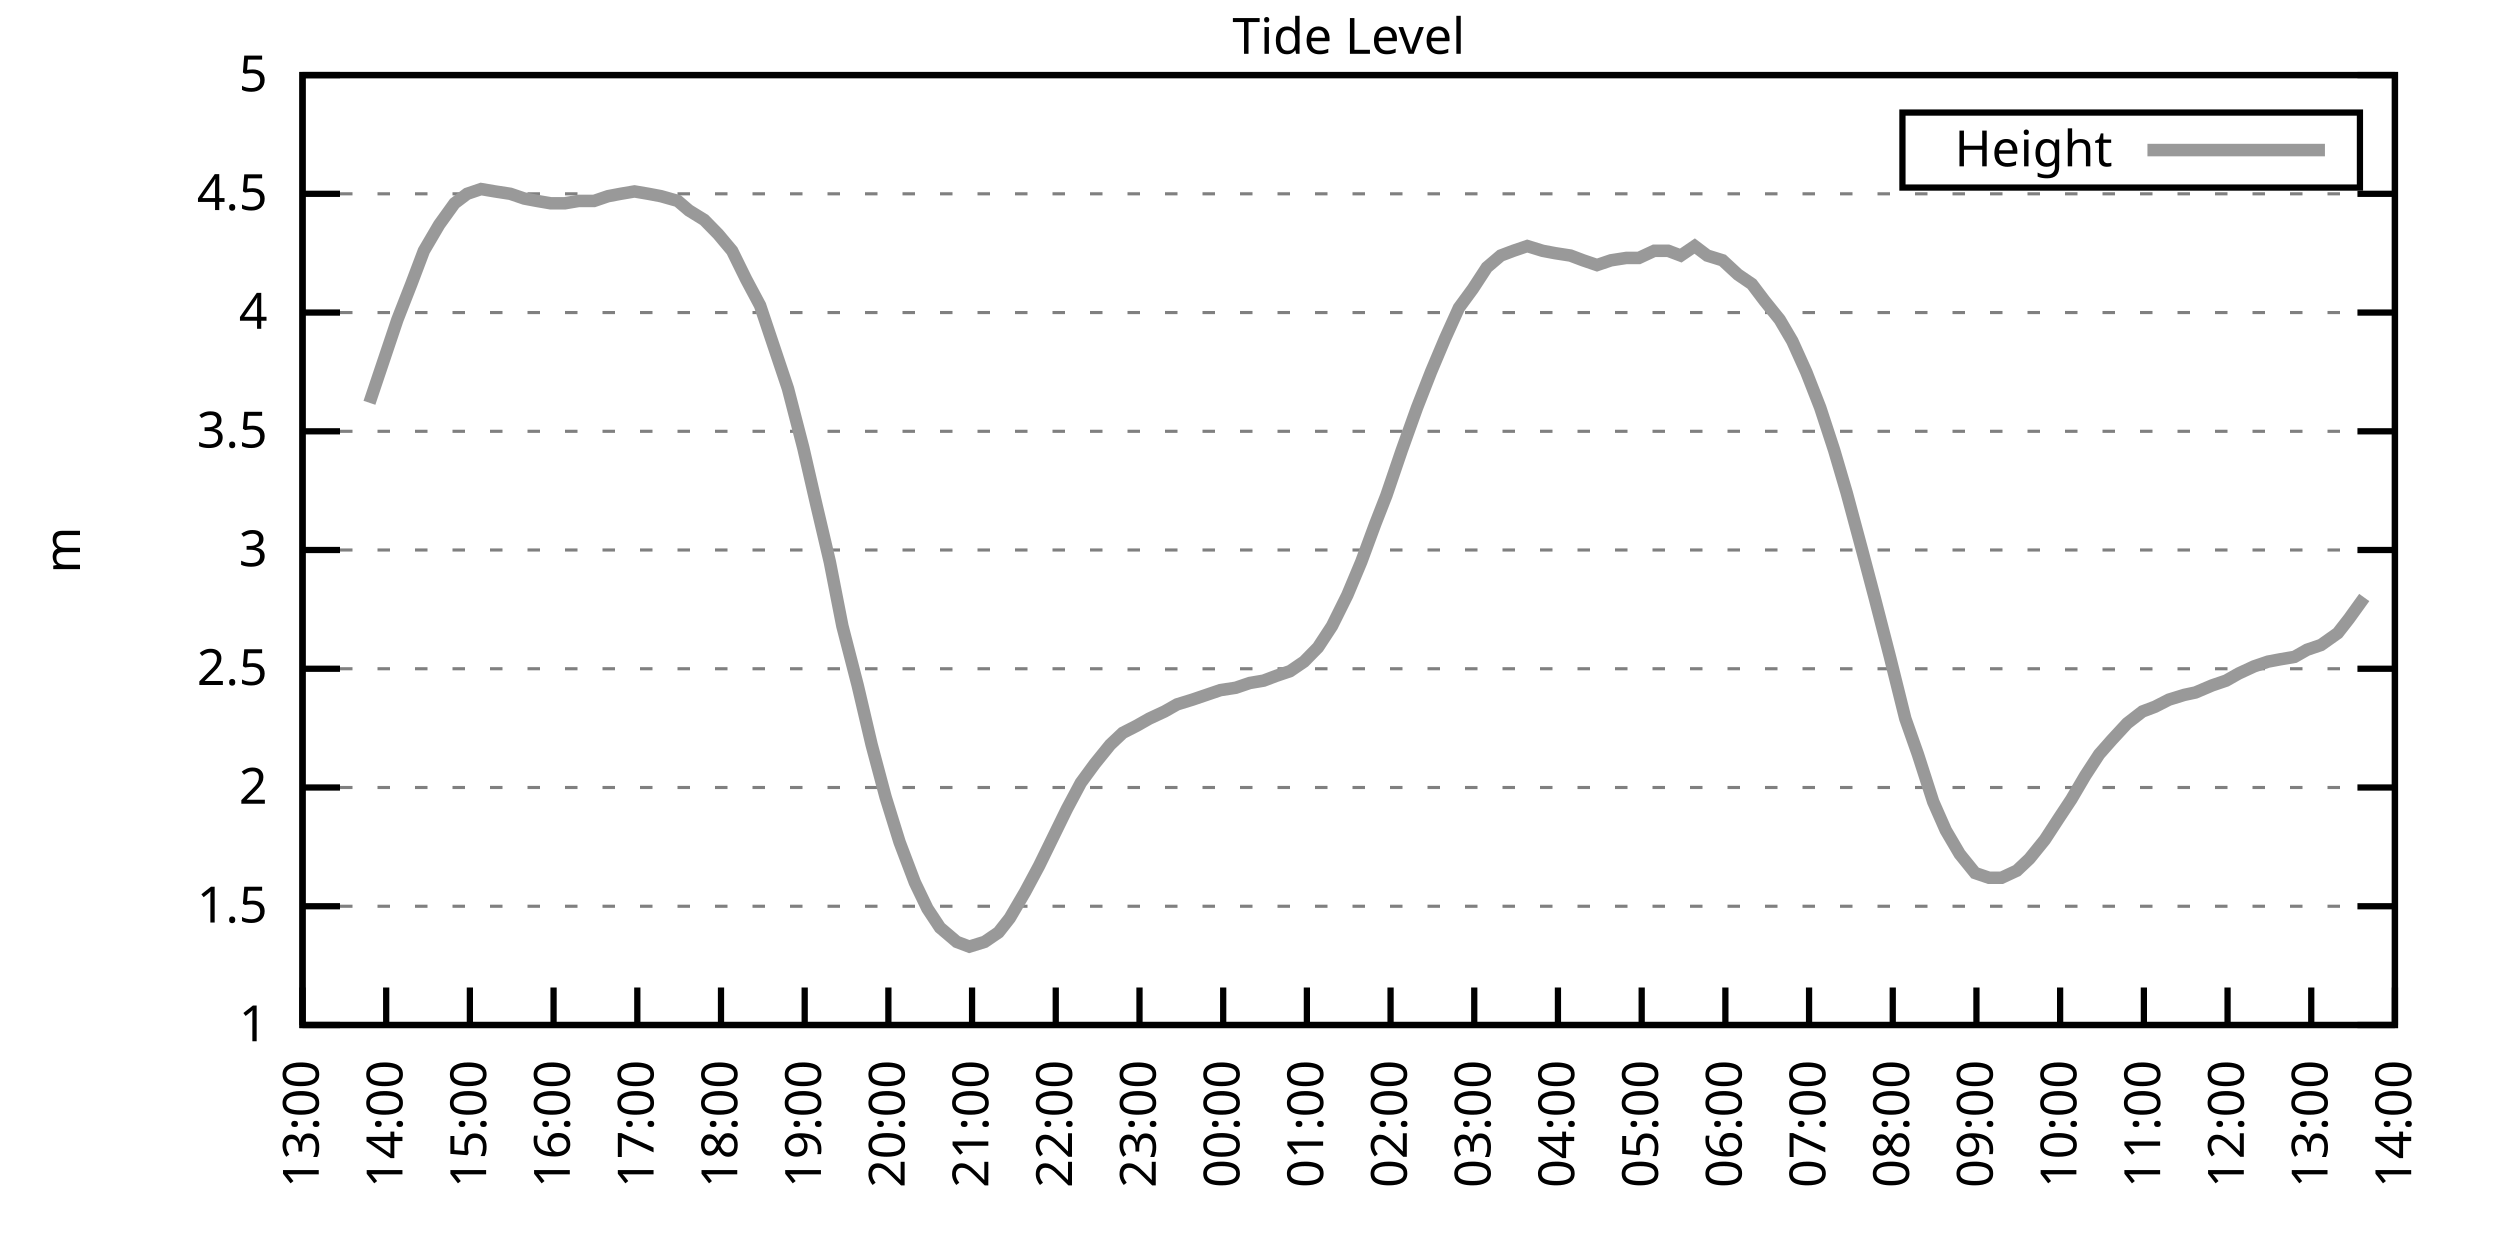
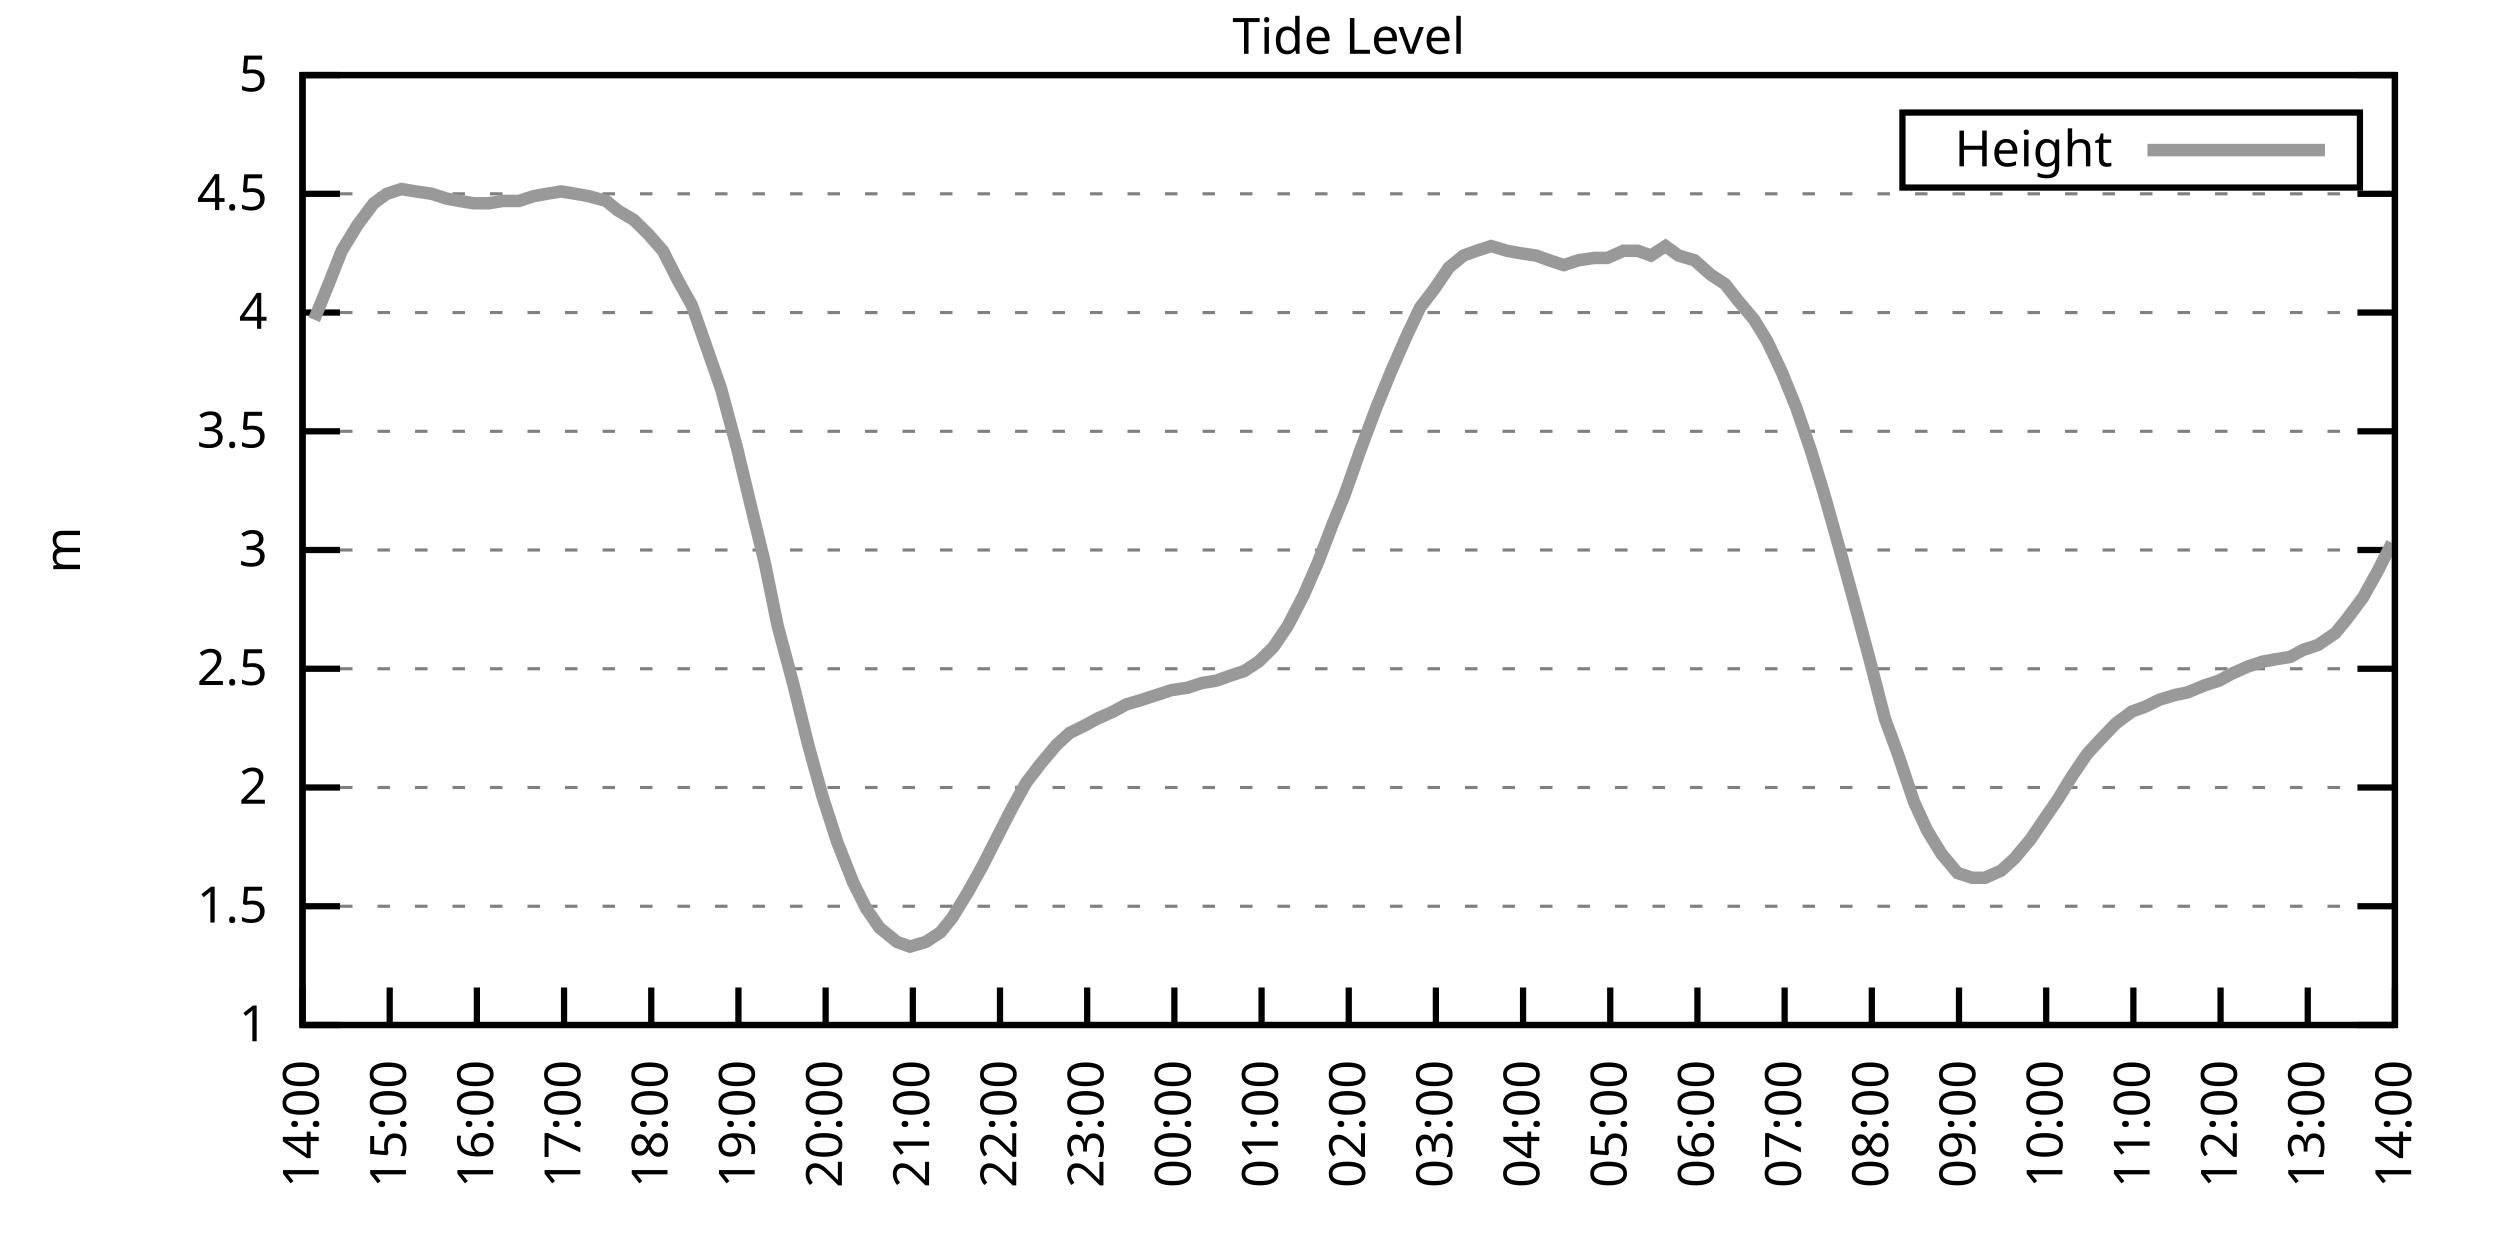
<svg xmlns="http://www.w3.org/2000/svg" xmlns:xlink="http://www.w3.org/1999/xlink" width="400" height="200" viewBox="0 0 400 200">
  <g id="gnuplot_canvas">
    <rect x="0" y="0" width="400" height="200" fill="none" />
    <defs>
      <circle id="gpDot" r="0.5" stroke-width="0.5" stroke="currentColor" />
      <path id="gpPt0" stroke-width="0.333" stroke="currentColor" d="M-1,0 h2 M0,-1 v2" />
      <path id="gpPt1" stroke-width="0.333" stroke="currentColor" d="M-1,-1 L1,1 M1,-1 L-1,1" />
      <path id="gpPt2" stroke-width="0.333" stroke="currentColor" d="M-1,0 L1,0 M0,-1 L0,1 M-1,-1 L1,1 M-1,1 L1,-1" />
      <rect id="gpPt3" stroke-width="0.333" stroke="currentColor" x="-1" y="-1" width="2" height="2" />
      <rect id="gpPt4" stroke-width="0.333" stroke="currentColor" fill="currentColor" x="-1" y="-1" width="2" height="2" />
      <circle id="gpPt5" stroke-width="0.333" stroke="currentColor" cx="0" cy="0" r="1" />
      <use xlink:href="#gpPt5" id="gpPt6" fill="currentColor" stroke="none" />
      <path id="gpPt7" stroke-width="0.333" stroke="currentColor" d="M0,-1.33 L-1.33,0.67 L1.33,0.67 z" />
      <use xlink:href="#gpPt7" id="gpPt8" fill="currentColor" stroke="none" />
      <use xlink:href="#gpPt7" id="gpPt9" stroke="currentColor" transform="rotate(180)" />
      <use xlink:href="#gpPt9" id="gpPt10" fill="currentColor" stroke="none" />
      <use xlink:href="#gpPt3" id="gpPt11" stroke="currentColor" transform="rotate(45)" />
      <use xlink:href="#gpPt11" id="gpPt12" fill="currentColor" stroke="none" />
      <path id="gpPt13" stroke-width="0.333" stroke="currentColor" d="M0,1.330 L1.265,0.411 L0.782,-1.067 L-0.782,-1.076 L-1.265,0.411 z" />
      <use xlink:href="#gpPt13" id="gpPt14" fill="currentColor" stroke="none" />
      <filter id="textbox" filterUnits="objectBoundingBox" x="0" y="0" height="1" width="1">
        <feFlood flood-color="white" flood-opacity="1" result="bgnd" />
        <feComposite in="SourceGraphic" in2="bgnd" operator="atop" />
      </filter>
      <filter id="greybox" filterUnits="objectBoundingBox" x="0" y="0" height="1" width="1">
        <feFlood flood-color="lightgrey" flood-opacity="1" result="grey" />
        <feComposite in="SourceGraphic" in2="grey" operator="atop" />
      </filter>
    </defs>
    <g fill="none" color="white" stroke="currentColor" stroke-width="1.00" stroke-linecap="butt" stroke-linejoin="miter">
</g>
    <g fill="none" color="black" stroke="currentColor" stroke-width="1.00" stroke-linecap="butt" stroke-linejoin="miter">
      <g stroke="none" shape-rendering="crispEdges">
        <polygon fill="rgb(255, 255, 255)" points="48.40,164.00 383.18,164.00 383.18,12.02 48.40,12.02 " />
      </g>
    </g>
    <g fill="none" color="black" stroke="currentColor" stroke-width="1.00" stroke-linecap="butt" stroke-linejoin="miter">
</g>
    <g fill="none" color="black" stroke="black" stroke-width="0.50" stroke-linecap="butt" stroke-linejoin="miter">
</g>
    <g fill="none" color="gray" stroke="currentColor" stroke-width="0.50" stroke-linecap="butt" stroke-linejoin="miter">
      <path stroke="gray" stroke-dasharray="2,4" class="gridline" d="M48.40,164.00 L383.19,164.00  " />
    </g>
    <g fill="none" color="gray" stroke="gray" stroke-width="1.00" stroke-linecap="butt" stroke-linejoin="miter">
</g>
    <g fill="none" color="black" stroke="currentColor" stroke-width="1.00" stroke-linecap="butt" stroke-linejoin="miter">
      <path stroke="black" d="M48.40,164.00 L54.40,164.00 M383.19,164.00 L377.19,164.00  " />
      <g transform="translate(42.80,166.60)" stroke="none" fill="black" font-family="Sans" font-size="8.00" text-anchor="end">
        <text>
          <tspan font-family="Sans"> 1</tspan>
        </text>
      </g>
    </g>
    <g fill="none" color="black" stroke="currentColor" stroke-width="1.00" stroke-linecap="butt" stroke-linejoin="miter">
</g>
    <g fill="none" color="black" stroke="black" stroke-width="0.50" stroke-linecap="butt" stroke-linejoin="miter">
</g>
    <g fill="none" color="gray" stroke="currentColor" stroke-width="0.50" stroke-linecap="butt" stroke-linejoin="miter">
      <path stroke="gray" stroke-dasharray="2,4" class="gridline" d="M48.40,145.00 L383.19,145.00  " />
    </g>
    <g fill="none" color="gray" stroke="gray" stroke-width="1.00" stroke-linecap="butt" stroke-linejoin="miter">
</g>
    <g fill="none" color="black" stroke="currentColor" stroke-width="1.00" stroke-linecap="butt" stroke-linejoin="miter">
      <path stroke="black" d="M48.40,145.00 L54.40,145.00 M383.19,145.00 L377.19,145.00  " />
      <g transform="translate(42.80,147.60)" stroke="none" fill="black" font-family="Sans" font-size="8.00" text-anchor="end">
        <text>
          <tspan font-family="Sans"> 1.5</tspan>
        </text>
      </g>
    </g>
    <g fill="none" color="black" stroke="currentColor" stroke-width="1.00" stroke-linecap="butt" stroke-linejoin="miter">
</g>
    <g fill="none" color="black" stroke="black" stroke-width="0.50" stroke-linecap="butt" stroke-linejoin="miter">
</g>
    <g fill="none" color="gray" stroke="currentColor" stroke-width="0.50" stroke-linecap="butt" stroke-linejoin="miter">
      <path stroke="gray" stroke-dasharray="2,4" class="gridline" d="M48.40,126.00 L383.19,126.00  " />
    </g>
    <g fill="none" color="gray" stroke="gray" stroke-width="1.00" stroke-linecap="butt" stroke-linejoin="miter">
</g>
    <g fill="none" color="black" stroke="currentColor" stroke-width="1.00" stroke-linecap="butt" stroke-linejoin="miter">
      <path stroke="black" d="M48.40,126.00 L54.40,126.00 M383.19,126.00 L377.19,126.00  " />
      <g transform="translate(42.80,128.60)" stroke="none" fill="black" font-family="Sans" font-size="8.00" text-anchor="end">
        <text>
          <tspan font-family="Sans"> 2</tspan>
        </text>
      </g>
    </g>
    <g fill="none" color="black" stroke="currentColor" stroke-width="1.00" stroke-linecap="butt" stroke-linejoin="miter">
</g>
    <g fill="none" color="black" stroke="black" stroke-width="0.50" stroke-linecap="butt" stroke-linejoin="miter">
</g>
    <g fill="none" color="gray" stroke="currentColor" stroke-width="0.50" stroke-linecap="butt" stroke-linejoin="miter">
      <path stroke="gray" stroke-dasharray="2,4" class="gridline" d="M48.40,107.00 L383.19,107.00  " />
    </g>
    <g fill="none" color="gray" stroke="gray" stroke-width="1.00" stroke-linecap="butt" stroke-linejoin="miter">
</g>
    <g fill="none" color="black" stroke="currentColor" stroke-width="1.00" stroke-linecap="butt" stroke-linejoin="miter">
      <path stroke="black" d="M48.40,107.00 L54.40,107.00 M383.19,107.00 L377.19,107.00  " />
      <g transform="translate(42.80,109.60)" stroke="none" fill="black" font-family="Sans" font-size="8.00" text-anchor="end">
        <text>
          <tspan font-family="Sans"> 2.5</tspan>
        </text>
      </g>
    </g>
    <g fill="none" color="black" stroke="currentColor" stroke-width="1.00" stroke-linecap="butt" stroke-linejoin="miter">
</g>
    <g fill="none" color="black" stroke="black" stroke-width="0.50" stroke-linecap="butt" stroke-linejoin="miter">
</g>
    <g fill="none" color="gray" stroke="currentColor" stroke-width="0.50" stroke-linecap="butt" stroke-linejoin="miter">
      <path stroke="gray" stroke-dasharray="2,4" class="gridline" d="M48.40,88.00 L383.19,88.00  " />
    </g>
    <g fill="none" color="gray" stroke="gray" stroke-width="1.00" stroke-linecap="butt" stroke-linejoin="miter">
</g>
    <g fill="none" color="black" stroke="currentColor" stroke-width="1.00" stroke-linecap="butt" stroke-linejoin="miter">
      <path stroke="black" d="M48.40,88.00 L54.40,88.00 M383.19,88.00 L377.19,88.00  " />
      <g transform="translate(42.80,90.60)" stroke="none" fill="black" font-family="Sans" font-size="8.00" text-anchor="end">
        <text>
          <tspan font-family="Sans"> 3</tspan>
        </text>
      </g>
    </g>
    <g fill="none" color="black" stroke="currentColor" stroke-width="1.00" stroke-linecap="butt" stroke-linejoin="miter">
</g>
    <g fill="none" color="black" stroke="black" stroke-width="0.50" stroke-linecap="butt" stroke-linejoin="miter">
</g>
    <g fill="none" color="gray" stroke="currentColor" stroke-width="0.50" stroke-linecap="butt" stroke-linejoin="miter">
      <path stroke="gray" stroke-dasharray="2,4" class="gridline" d="M48.40,69.01 L383.19,69.01  " />
    </g>
    <g fill="none" color="gray" stroke="gray" stroke-width="1.00" stroke-linecap="butt" stroke-linejoin="miter">
</g>
    <g fill="none" color="black" stroke="currentColor" stroke-width="1.00" stroke-linecap="butt" stroke-linejoin="miter">
      <path stroke="black" d="M48.40,69.01 L54.40,69.01 M383.19,69.01 L377.19,69.01  " />
      <g transform="translate(42.80,71.61)" stroke="none" fill="black" font-family="Sans" font-size="8.00" text-anchor="end">
        <text>
          <tspan font-family="Sans"> 3.5</tspan>
        </text>
      </g>
    </g>
    <g fill="none" color="black" stroke="currentColor" stroke-width="1.00" stroke-linecap="butt" stroke-linejoin="miter">
</g>
    <g fill="none" color="black" stroke="black" stroke-width="0.50" stroke-linecap="butt" stroke-linejoin="miter">
</g>
    <g fill="none" color="gray" stroke="currentColor" stroke-width="0.50" stroke-linecap="butt" stroke-linejoin="miter">
      <path stroke="gray" stroke-dasharray="2,4" class="gridline" d="M48.40,50.01 L383.19,50.01  " />
    </g>
    <g fill="none" color="gray" stroke="gray" stroke-width="1.00" stroke-linecap="butt" stroke-linejoin="miter">
</g>
    <g fill="none" color="black" stroke="currentColor" stroke-width="1.00" stroke-linecap="butt" stroke-linejoin="miter">
      <path stroke="black" d="M48.40,50.01 L54.40,50.01 M383.19,50.01 L377.19,50.01  " />
      <g transform="translate(42.80,52.61)" stroke="none" fill="black" font-family="Sans" font-size="8.00" text-anchor="end">
        <text>
          <tspan font-family="Sans"> 4</tspan>
        </text>
      </g>
    </g>
    <g fill="none" color="black" stroke="currentColor" stroke-width="1.00" stroke-linecap="butt" stroke-linejoin="miter">
</g>
    <g fill="none" color="black" stroke="black" stroke-width="0.50" stroke-linecap="butt" stroke-linejoin="miter">
</g>
    <g fill="none" color="gray" stroke="currentColor" stroke-width="0.50" stroke-linecap="butt" stroke-linejoin="miter">
      <path stroke="gray" stroke-dasharray="2,4" class="gridline" d="M48.40,31.01 L383.19,31.01  " />
    </g>
    <g fill="none" color="gray" stroke="gray" stroke-width="1.00" stroke-linecap="butt" stroke-linejoin="miter">
</g>
    <g fill="none" color="black" stroke="currentColor" stroke-width="1.00" stroke-linecap="butt" stroke-linejoin="miter">
      <path stroke="black" d="M48.40,31.01 L54.40,31.01 M383.19,31.01 L377.19,31.01  " />
      <g transform="translate(42.80,33.61)" stroke="none" fill="black" font-family="Sans" font-size="8.00" text-anchor="end">
        <text>
          <tspan font-family="Sans"> 4.5</tspan>
        </text>
      </g>
    </g>
    <g fill="none" color="black" stroke="currentColor" stroke-width="1.00" stroke-linecap="butt" stroke-linejoin="miter">
</g>
    <g fill="none" color="black" stroke="black" stroke-width="0.50" stroke-linecap="butt" stroke-linejoin="miter">
</g>
    <g fill="none" color="gray" stroke="currentColor" stroke-width="0.50" stroke-linecap="butt" stroke-linejoin="miter">
      <path stroke="gray" stroke-dasharray="2,4" class="gridline" d="M48.40,12.01 L383.19,12.01  " />
    </g>
    <g fill="none" color="gray" stroke="gray" stroke-width="1.00" stroke-linecap="butt" stroke-linejoin="miter">
</g>
    <g fill="none" color="black" stroke="currentColor" stroke-width="1.00" stroke-linecap="butt" stroke-linejoin="miter">
      <path stroke="black" d="M48.40,12.01 L54.40,12.01 M383.19,12.01 L377.19,12.01  " />
      <g transform="translate(42.80,14.61)" stroke="none" fill="black" font-family="Sans" font-size="8.00" text-anchor="end">
        <text>
          <tspan font-family="Sans"> 5</tspan>
        </text>
      </g>
    </g>
    <g fill="none" color="black" stroke="currentColor" stroke-width="1.00" stroke-linecap="butt" stroke-linejoin="miter">
      <path stroke="black" d="M48.40,164.00 L48.40,158.00  " />
      <g transform="translate(51.00,169.60) rotate(270.00)" stroke="none" fill="black" font-family="Sans" font-size="8.00" text-anchor="end">
        <text>
-           <tspan font-family="Sans">13:00</tspan>
-         </text>
-       </g>
-     </g>
-     <g fill="none" color="black" stroke="currentColor" stroke-width="1.00" stroke-linecap="butt" stroke-linejoin="miter">
-       <path stroke="black" d="M61.79,164.00 L61.79,158.00  " />
-       <g transform="translate(64.39,169.60) rotate(270.00)" stroke="none" fill="black" font-family="Sans" font-size="8.00" text-anchor="end">
-         <text>
          <tspan font-family="Sans">14:00</tspan>
        </text>
      </g>
    </g>
    <g fill="none" color="black" stroke="currentColor" stroke-width="1.00" stroke-linecap="butt" stroke-linejoin="miter">
-       <path stroke="black" d="M75.18,164.00 L75.18,158.00  " />
-       <g transform="translate(77.78,169.60) rotate(270.00)" stroke="none" fill="black" font-family="Sans" font-size="8.00" text-anchor="end">
+       <path stroke="black" d="M62.35,164.00 L62.35,158.00  " />
+       <g transform="translate(64.95,169.60) rotate(270.00)" stroke="none" fill="black" font-family="Sans" font-size="8.00" text-anchor="end">
        <text>
          <tspan font-family="Sans">15:00</tspan>
        </text>
      </g>
    </g>
    <g fill="none" color="black" stroke="currentColor" stroke-width="1.00" stroke-linecap="butt" stroke-linejoin="miter">
-       <path stroke="black" d="M88.57,164.00 L88.57,158.00  " />
-       <g transform="translate(91.17,169.60) rotate(270.00)" stroke="none" fill="black" font-family="Sans" font-size="8.00" text-anchor="end">
+       <path stroke="black" d="M76.30,164.00 L76.30,158.00  " />
+       <g transform="translate(78.90,169.60) rotate(270.00)" stroke="none" fill="black" font-family="Sans" font-size="8.00" text-anchor="end">
        <text>
          <tspan font-family="Sans">16:00</tspan>
        </text>
      </g>
    </g>
    <g fill="none" color="black" stroke="currentColor" stroke-width="1.00" stroke-linecap="butt" stroke-linejoin="miter">
-       <path stroke="black" d="M101.97,164.00 L101.97,158.00  " />
-       <g transform="translate(104.57,169.60) rotate(270.00)" stroke="none" fill="black" font-family="Sans" font-size="8.00" text-anchor="end">
+       <path stroke="black" d="M90.25,164.00 L90.25,158.00  " />
+       <g transform="translate(92.85,169.60) rotate(270.00)" stroke="none" fill="black" font-family="Sans" font-size="8.00" text-anchor="end">
        <text>
          <tspan font-family="Sans">17:00</tspan>
        </text>
      </g>
    </g>
    <g fill="none" color="black" stroke="currentColor" stroke-width="1.00" stroke-linecap="butt" stroke-linejoin="miter">
-       <path stroke="black" d="M115.36,164.00 L115.36,158.00  " />
-       <g transform="translate(117.96,169.60) rotate(270.00)" stroke="none" fill="black" font-family="Sans" font-size="8.00" text-anchor="end">
+       <path stroke="black" d="M104.20,164.00 L104.20,158.00  " />
+       <g transform="translate(106.80,169.60) rotate(270.00)" stroke="none" fill="black" font-family="Sans" font-size="8.00" text-anchor="end">
        <text>
          <tspan font-family="Sans">18:00</tspan>
        </text>
      </g>
    </g>
    <g fill="none" color="black" stroke="currentColor" stroke-width="1.00" stroke-linecap="butt" stroke-linejoin="miter">
-       <path stroke="black" d="M128.75,164.00 L128.75,158.00  " />
-       <g transform="translate(131.35,169.60) rotate(270.00)" stroke="none" fill="black" font-family="Sans" font-size="8.00" text-anchor="end">
+       <path stroke="black" d="M118.15,164.00 L118.15,158.00  " />
+       <g transform="translate(120.75,169.60) rotate(270.00)" stroke="none" fill="black" font-family="Sans" font-size="8.00" text-anchor="end">
        <text>
          <tspan font-family="Sans">19:00</tspan>
        </text>
      </g>
    </g>
    <g fill="none" color="black" stroke="currentColor" stroke-width="1.00" stroke-linecap="butt" stroke-linejoin="miter">
-       <path stroke="black" d="M142.14,164.00 L142.14,158.00  " />
-       <g transform="translate(144.74,169.60) rotate(270.00)" stroke="none" fill="black" font-family="Sans" font-size="8.00" text-anchor="end">
+       <path stroke="black" d="M132.10,164.00 L132.10,158.00  " />
+       <g transform="translate(134.70,169.60) rotate(270.00)" stroke="none" fill="black" font-family="Sans" font-size="8.00" text-anchor="end">
        <text>
          <tspan font-family="Sans">20:00</tspan>
        </text>
      </g>
    </g>
    <g fill="none" color="black" stroke="currentColor" stroke-width="1.00" stroke-linecap="butt" stroke-linejoin="miter">
-       <path stroke="black" d="M155.53,164.00 L155.53,158.00  " />
-       <g transform="translate(158.13,169.60) rotate(270.00)" stroke="none" fill="black" font-family="Sans" font-size="8.00" text-anchor="end">
+       <path stroke="black" d="M146.05,164.00 L146.05,158.00  " />
+       <g transform="translate(148.65,169.60) rotate(270.00)" stroke="none" fill="black" font-family="Sans" font-size="8.00" text-anchor="end">
        <text>
          <tspan font-family="Sans">21:00</tspan>
        </text>
      </g>
    </g>
    <g fill="none" color="black" stroke="currentColor" stroke-width="1.00" stroke-linecap="butt" stroke-linejoin="miter">
-       <path stroke="black" d="M168.92,164.00 L168.92,158.00  " />
-       <g transform="translate(171.52,169.60) rotate(270.00)" stroke="none" fill="black" font-family="Sans" font-size="8.00" text-anchor="end">
+       <path stroke="black" d="M160.00,164.00 L160.00,158.00  " />
+       <g transform="translate(162.60,169.60) rotate(270.00)" stroke="none" fill="black" font-family="Sans" font-size="8.00" text-anchor="end">
        <text>
          <tspan font-family="Sans">22:00</tspan>
        </text>
      </g>
    </g>
    <g fill="none" color="black" stroke="currentColor" stroke-width="1.00" stroke-linecap="butt" stroke-linejoin="miter">
-       <path stroke="black" d="M182.32,164.00 L182.32,158.00  " />
-       <g transform="translate(184.92,169.60) rotate(270.00)" stroke="none" fill="black" font-family="Sans" font-size="8.00" text-anchor="end">
+       <path stroke="black" d="M173.95,164.00 L173.95,158.00  " />
+       <g transform="translate(176.55,169.60) rotate(270.00)" stroke="none" fill="black" font-family="Sans" font-size="8.00" text-anchor="end">
        <text>
          <tspan font-family="Sans">23:00</tspan>
        </text>
      </g>
    </g>
    <g fill="none" color="black" stroke="currentColor" stroke-width="1.00" stroke-linecap="butt" stroke-linejoin="miter">
-       <path stroke="black" d="M195.71,164.00 L195.71,158.00  " />
-       <g transform="translate(198.31,169.60) rotate(270.00)" stroke="none" fill="black" font-family="Sans" font-size="8.00" text-anchor="end">
+       <path stroke="black" d="M187.90,164.00 L187.90,158.00  " />
+       <g transform="translate(190.50,169.60) rotate(270.00)" stroke="none" fill="black" font-family="Sans" font-size="8.00" text-anchor="end">
        <text>
          <tspan font-family="Sans">00:00</tspan>
        </text>
      </g>
    </g>
    <g fill="none" color="black" stroke="currentColor" stroke-width="1.00" stroke-linecap="butt" stroke-linejoin="miter">
-       <path stroke="black" d="M209.10,164.00 L209.10,158.00  " />
-       <g transform="translate(211.70,169.60) rotate(270.00)" stroke="none" fill="black" font-family="Sans" font-size="8.00" text-anchor="end">
+       <path stroke="black" d="M201.85,164.00 L201.85,158.00  " />
+       <g transform="translate(204.45,169.60) rotate(270.00)" stroke="none" fill="black" font-family="Sans" font-size="8.00" text-anchor="end">
        <text>
          <tspan font-family="Sans">01:00</tspan>
        </text>
      </g>
    </g>
    <g fill="none" color="black" stroke="currentColor" stroke-width="1.00" stroke-linecap="butt" stroke-linejoin="miter">
-       <path stroke="black" d="M222.49,164.00 L222.49,158.00  " />
-       <g transform="translate(225.09,169.60) rotate(270.00)" stroke="none" fill="black" font-family="Sans" font-size="8.00" text-anchor="end">
+       <path stroke="black" d="M215.80,164.00 L215.80,158.00  " />
+       <g transform="translate(218.40,169.60) rotate(270.00)" stroke="none" fill="black" font-family="Sans" font-size="8.00" text-anchor="end">
        <text>
          <tspan font-family="Sans">02:00</tspan>
        </text>
      </g>
    </g>
    <g fill="none" color="black" stroke="currentColor" stroke-width="1.00" stroke-linecap="butt" stroke-linejoin="miter">
-       <path stroke="black" d="M235.88,164.00 L235.88,158.00  " />
-       <g transform="translate(238.48,169.60) rotate(270.00)" stroke="none" fill="black" font-family="Sans" font-size="8.00" text-anchor="end">
+       <path stroke="black" d="M229.74,164.00 L229.74,158.00  " />
+       <g transform="translate(232.34,169.60) rotate(270.00)" stroke="none" fill="black" font-family="Sans" font-size="8.00" text-anchor="end">
        <text>
          <tspan font-family="Sans">03:00</tspan>
        </text>
      </g>
    </g>
    <g fill="none" color="black" stroke="currentColor" stroke-width="1.00" stroke-linecap="butt" stroke-linejoin="miter">
-       <path stroke="black" d="M249.27,164.00 L249.27,158.00  " />
-       <g transform="translate(251.87,169.60) rotate(270.00)" stroke="none" fill="black" font-family="Sans" font-size="8.00" text-anchor="end">
+       <path stroke="black" d="M243.69,164.00 L243.69,158.00  " />
+       <g transform="translate(246.29,169.60) rotate(270.00)" stroke="none" fill="black" font-family="Sans" font-size="8.00" text-anchor="end">
        <text>
          <tspan font-family="Sans">04:00</tspan>
        </text>
      </g>
    </g>
    <g fill="none" color="black" stroke="currentColor" stroke-width="1.00" stroke-linecap="butt" stroke-linejoin="miter">
-       <path stroke="black" d="M262.67,164.00 L262.67,158.00  " />
-       <g transform="translate(265.27,169.60) rotate(270.00)" stroke="none" fill="black" font-family="Sans" font-size="8.00" text-anchor="end">
+       <path stroke="black" d="M257.64,164.00 L257.64,158.00  " />
+       <g transform="translate(260.24,169.60) rotate(270.00)" stroke="none" fill="black" font-family="Sans" font-size="8.00" text-anchor="end">
        <text>
          <tspan font-family="Sans">05:00</tspan>
        </text>
      </g>
    </g>
    <g fill="none" color="black" stroke="currentColor" stroke-width="1.00" stroke-linecap="butt" stroke-linejoin="miter">
-       <path stroke="black" d="M276.06,164.00 L276.06,158.00  " />
-       <g transform="translate(278.66,169.60) rotate(270.00)" stroke="none" fill="black" font-family="Sans" font-size="8.00" text-anchor="end">
+       <path stroke="black" d="M271.59,164.00 L271.59,158.00  " />
+       <g transform="translate(274.19,169.60) rotate(270.00)" stroke="none" fill="black" font-family="Sans" font-size="8.00" text-anchor="end">
        <text>
          <tspan font-family="Sans">06:00</tspan>
        </text>
      </g>
    </g>
    <g fill="none" color="black" stroke="currentColor" stroke-width="1.00" stroke-linecap="butt" stroke-linejoin="miter">
-       <path stroke="black" d="M289.45,164.00 L289.45,158.00  " />
-       <g transform="translate(292.05,169.60) rotate(270.00)" stroke="none" fill="black" font-family="Sans" font-size="8.00" text-anchor="end">
+       <path stroke="black" d="M285.54,164.00 L285.54,158.00  " />
+       <g transform="translate(288.14,169.60) rotate(270.00)" stroke="none" fill="black" font-family="Sans" font-size="8.00" text-anchor="end">
        <text>
          <tspan font-family="Sans">07:00</tspan>
        </text>
      </g>
    </g>
    <g fill="none" color="black" stroke="currentColor" stroke-width="1.00" stroke-linecap="butt" stroke-linejoin="miter">
-       <path stroke="black" d="M302.84,164.00 L302.84,158.00  " />
-       <g transform="translate(305.44,169.60) rotate(270.00)" stroke="none" fill="black" font-family="Sans" font-size="8.00" text-anchor="end">
+       <path stroke="black" d="M299.49,164.00 L299.49,158.00  " />
+       <g transform="translate(302.09,169.60) rotate(270.00)" stroke="none" fill="black" font-family="Sans" font-size="8.00" text-anchor="end">
        <text>
          <tspan font-family="Sans">08:00</tspan>
        </text>
      </g>
    </g>
    <g fill="none" color="black" stroke="currentColor" stroke-width="1.00" stroke-linecap="butt" stroke-linejoin="miter">
-       <path stroke="black" d="M316.23,164.00 L316.23,158.00  " />
-       <g transform="translate(318.83,169.60) rotate(270.00)" stroke="none" fill="black" font-family="Sans" font-size="8.00" text-anchor="end">
+       <path stroke="black" d="M313.44,164.00 L313.44,158.00  " />
+       <g transform="translate(316.04,169.60) rotate(270.00)" stroke="none" fill="black" font-family="Sans" font-size="8.00" text-anchor="end">
        <text>
          <tspan font-family="Sans">09:00</tspan>
        </text>
      </g>
    </g>
    <g fill="none" color="black" stroke="currentColor" stroke-width="1.00" stroke-linecap="butt" stroke-linejoin="miter">
-       <path stroke="black" d="M329.62,164.00 L329.62,158.00  " />
-       <g transform="translate(332.22,169.60) rotate(270.00)" stroke="none" fill="black" font-family="Sans" font-size="8.00" text-anchor="end">
+       <path stroke="black" d="M327.39,164.00 L327.39,158.00  " />
+       <g transform="translate(329.99,169.60) rotate(270.00)" stroke="none" fill="black" font-family="Sans" font-size="8.00" text-anchor="end">
        <text>
          <tspan font-family="Sans">10:00</tspan>
        </text>
      </g>
    </g>
    <g fill="none" color="black" stroke="currentColor" stroke-width="1.00" stroke-linecap="butt" stroke-linejoin="miter">
-       <path stroke="black" d="M343.02,164.00 L343.02,158.00  " />
-       <g transform="translate(345.62,169.60) rotate(270.00)" stroke="none" fill="black" font-family="Sans" font-size="8.00" text-anchor="end">
+       <path stroke="black" d="M341.34,164.00 L341.34,158.00  " />
+       <g transform="translate(343.94,169.60) rotate(270.00)" stroke="none" fill="black" font-family="Sans" font-size="8.00" text-anchor="end">
        <text>
          <tspan font-family="Sans">11:00</tspan>
        </text>
      </g>
    </g>
    <g fill="none" color="black" stroke="currentColor" stroke-width="1.00" stroke-linecap="butt" stroke-linejoin="miter">
-       <path stroke="black" d="M356.41,164.00 L356.41,158.00  " />
-       <g transform="translate(359.01,169.60) rotate(270.00)" stroke="none" fill="black" font-family="Sans" font-size="8.00" text-anchor="end">
+       <path stroke="black" d="M355.29,164.00 L355.29,158.00  " />
+       <g transform="translate(357.89,169.60) rotate(270.00)" stroke="none" fill="black" font-family="Sans" font-size="8.00" text-anchor="end">
        <text>
          <tspan font-family="Sans">12:00</tspan>
        </text>
      </g>
    </g>
    <g fill="none" color="black" stroke="currentColor" stroke-width="1.00" stroke-linecap="butt" stroke-linejoin="miter">
-       <path stroke="black" d="M369.80,164.00 L369.80,158.00  " />
-       <g transform="translate(372.40,169.60) rotate(270.00)" stroke="none" fill="black" font-family="Sans" font-size="8.00" text-anchor="end">
+       <path stroke="black" d="M369.24,164.00 L369.24,158.00  " />
+       <g transform="translate(371.84,169.60) rotate(270.00)" stroke="none" fill="black" font-family="Sans" font-size="8.00" text-anchor="end">
        <text>
          <tspan font-family="Sans">13:00</tspan>
        </text>
      </g>
    </g>
    <g fill="none" color="black" stroke="currentColor" stroke-width="1.00" stroke-linecap="butt" stroke-linejoin="miter">
      <path stroke="black" d="M383.19,164.00 L383.19,158.00  " />
      <g transform="translate(385.79,169.60) rotate(270.00)" stroke="none" fill="black" font-family="Sans" font-size="8.00" text-anchor="end">
        <text>
          <tspan font-family="Sans">14:00</tspan>
        </text>
      </g>
    </g>
    <g fill="none" color="black" stroke="currentColor" stroke-width="1.00" stroke-linecap="butt" stroke-linejoin="miter">
</g>
    <g fill="none" color="black" stroke="currentColor" stroke-width="1.00" stroke-linecap="butt" stroke-linejoin="miter">
      <path stroke="black" d="M48.40,12.01 L48.40,164.00 L383.19,164.00 L383.19,12.01 L48.40,12.01 Z  " />
    </g>
    <g fill="none" color="black" stroke="currentColor" stroke-width="1.00" stroke-linecap="butt" stroke-linejoin="miter">
</g>
    <g fill="none" color="black" stroke="currentColor" stroke-width="1.00" stroke-linecap="butt" stroke-linejoin="miter">
      <path stroke="black" d="M304.39,30.01 L304.39,18.01 L377.59,18.01 L377.59,30.01 L304.39,30.01 Z  " />
    </g>
    <g id="Tide_level_plot_1">
      <g fill="none" color="white" stroke="black" stroke-width="2.00" stroke-linecap="butt" stroke-linejoin="miter">
</g>
      <g fill="none" color="black" stroke="currentColor" stroke-width="2.00" stroke-linecap="butt" stroke-linejoin="miter">
        <g transform="translate(337.99,26.61)" stroke="none" fill="black" font-family="Sans" font-size="8.00" text-anchor="end">
          <text>
            <tspan font-family="Sans">Height</tspan>
          </text>
        </g>
      </g>
      <g fill="none" color="black" stroke="currentColor" stroke-width="2.00" stroke-linecap="butt" stroke-linejoin="miter">
-         <path stroke="rgb(153, 153, 153)" d="M343.59,24.01 L371.99,24.01 M59.11,64.45 L63.58,51.15 L65.81,45.45 L67.82,40.13 L70.27,35.95 L72.73,32.53   L74.74,31.01 L76.97,30.25 L79.20,30.63 L81.66,31.01 L83.89,31.77 L85.90,32.15 L88.13,32.53 L90.36,32.53   L92.59,32.15 L95.05,32.15 L97.28,31.39 L99.29,31.01 L101.52,30.63 L103.75,31.01 L105.76,31.39 L108.44,32.15   L110.22,33.67 L112.68,35.19 L114.91,37.47 L117.14,40.13 L119.38,44.69 L121.61,48.87 L126.07,62.17 L128.53,71.67   L130.54,80.41 L132.77,89.90 L134.78,100.16 L137.23,109.66 L139.46,119.16 L141.69,127.52 L143.93,134.74 L146.38,141.20   L148.39,145.38 L150.40,148.42 L153.08,150.70 L155.09,151.46 L157.54,150.70 L159.77,149.18 L161.56,146.90 L164.01,142.72   L166.25,138.54 L168.48,133.98 L170.71,129.42 L172.94,125.24 L175.17,122.20 L177.63,119.16 L179.64,117.26 L181.87,116.12   L183.88,114.98 L186.33,113.84 L188.34,112.70 L190.80,111.94 L193.03,111.18 L195.26,110.42 L197.72,110.04 L199.95,109.28   L202.18,108.90 L204.19,108.14 L206.42,107.38 L208.65,105.86 L210.88,103.58 L213.12,100.16 L215.57,95.22 L217.80,89.90   L220.04,83.83 L221.82,79.27 L224.28,72.05 L226.73,65.21 L228.96,59.51 L231.20,54.19 L233.43,49.25 L235.66,46.21   L237.89,42.79 L240.12,40.89 L242.13,40.13 L244.36,39.37 L246.82,40.13 L248.83,40.51 L251.28,40.89 L253.29,41.65   L255.52,42.41 L257.76,41.65 L260.21,41.27 L262.22,41.27 L264.67,40.13 L266.91,40.13 L268.92,40.89 L271.15,39.37   L273.16,40.89 L275.61,41.65 L278.07,43.93 L280.30,45.45 L282.31,48.11 L284.76,51.15 L286.77,54.57 L289.00,59.51   L291.23,65.21 L293.47,72.05 L295.48,78.89 L297.93,88.00 L299.94,95.60 L302.39,105.10 L304.85,114.98 L306.86,120.68   L309.31,128.28 L311.32,132.84 L313.55,136.64 L316.01,139.68 L318.24,140.44 L320.25,140.44 L322.70,139.30 L324.71,137.40   L327.17,134.36 L329.40,130.94 L331.41,127.90 L333.64,124.10 L335.87,120.68 L337.88,118.40 L340.34,115.74 L342.79,113.84   L344.80,113.08 L347.03,111.94 L349.49,111.18 L351.27,110.80 L353.95,109.66 L356.18,108.90 L358.19,107.76 L360.65,106.62   L362.88,105.86 L364.89,105.48 L367.12,105.10 L369.13,103.96 L371.36,103.20 L374.04,101.30 L375.82,99.02 L378.28,95.60    " />
+         <path stroke="rgb(153, 153, 153)" d="M343.59,24.01 L371.99,24.01 M50.26,51.15 L52.58,45.45 L54.68,40.13 L57.23,35.95 L59.79,32.53 L61.88,31.01   L64.21,30.25 L66.53,30.63 L69.09,31.01 L71.42,31.77 L73.51,32.15 L75.83,32.53 L78.16,32.53 L80.48,32.15   L83.04,32.15 L85.37,31.39 L87.46,31.01 L89.78,30.63 L92.11,31.01 L94.20,31.39 L96.99,32.15 L98.85,33.67   L101.41,35.19 L103.73,37.47 L106.06,40.13 L108.38,44.69 L110.71,48.87 L115.36,62.17 L117.92,71.67 L120.01,80.41   L122.33,89.90 L124.43,100.16 L126.98,109.66 L129.31,119.16 L131.63,127.52 L133.96,134.74 L136.51,141.20 L138.61,145.38   L140.70,148.42 L143.49,150.70 L145.58,151.46 L148.14,150.70 L150.46,149.18 L152.32,146.90 L154.88,142.72 L157.21,138.54   L159.53,133.98 L161.86,129.42 L164.18,125.24 L166.51,122.20 L169.06,119.16 L171.16,117.26 L173.48,116.12 L175.57,114.98   L178.13,113.84 L180.22,112.70 L182.78,111.94 L185.11,111.18 L187.43,110.42 L189.99,110.04 L192.31,109.28 L194.64,108.90   L196.73,108.14 L199.06,107.38 L201.38,105.86 L203.71,103.58 L206.03,100.16 L208.59,95.22 L210.91,89.90 L213.24,83.83   L215.10,79.27 L217.65,72.05 L220.21,65.21 L222.54,59.51 L224.86,54.19 L227.19,49.25 L229.51,46.21 L231.84,42.79   L234.16,40.89 L236.25,40.13 L238.58,39.37 L241.14,40.13 L243.23,40.51 L245.79,40.89 L247.88,41.65 L250.20,42.41   L252.53,41.65 L255.09,41.27 L257.18,41.27 L259.74,40.13 L262.06,40.13 L264.15,40.89 L266.48,39.37 L268.57,40.89   L271.13,41.65 L273.69,43.93 L276.01,45.45 L278.10,48.11 L280.66,51.15 L282.75,54.57 L285.08,59.51 L287.40,65.21   L289.73,72.05 L291.82,78.89 L294.38,88.00 L296.47,95.60 L299.03,105.10 L301.58,114.98 L303.68,120.68 L306.23,128.28   L308.33,132.84 L310.65,136.64 L313.21,139.68 L315.53,140.44 L317.63,140.44 L320.18,139.30 L322.28,137.40 L324.83,134.36   L327.16,130.94 L329.25,127.90 L331.58,124.10 L333.90,120.68 L335.99,118.40 L338.55,115.74 L341.11,113.84 L343.20,113.08   L345.53,111.94 L348.08,111.18 L349.94,110.80 L352.73,109.66 L355.06,108.90 L357.15,107.76 L359.71,106.62 L362.03,105.86   L364.13,105.48 L366.45,105.10 L368.54,103.96 L370.87,103.20 L373.66,101.30 L375.52,99.02 L378.08,95.60 L380.40,91.42   L382.73,86.87  " />
      </g>
    </g>
    <g fill="none" color="black" stroke="currentColor" stroke-width="2.00" stroke-linecap="butt" stroke-linejoin="miter">
</g>
    <g fill="none" color="black" stroke="black" stroke-width="1.00" stroke-linecap="butt" stroke-linejoin="miter">
</g>
    <g fill="none" color="black" stroke="currentColor" stroke-width="1.00" stroke-linecap="butt" stroke-linejoin="miter">
      <path stroke="black" d="M48.40,12.01 L48.40,164.00 L383.19,164.00 L383.19,12.01 L48.40,12.01 Z  " />
      <g transform="translate(12.80,88.01) rotate(270.00)" stroke="none" fill="black" font-family="Sans" font-size="8.00" text-anchor="middle">
        <text>
          <tspan font-family="Sans">m</tspan>
        </text>
      </g>
    </g>
    <g fill="none" color="black" stroke="currentColor" stroke-width="1.00" stroke-linecap="butt" stroke-linejoin="miter">
</g>
    <g fill="none" color="black" stroke="currentColor" stroke-width="1.00" stroke-linecap="butt" stroke-linejoin="miter">
      <g transform="translate(215.79,8.61)" stroke="none" fill="black" font-family="Sans" font-size="8.00" text-anchor="middle">
        <text>
          <tspan font-family="Sans">Tide Level</tspan>
        </text>
      </g>
    </g>
    <g fill="none" color="black" stroke="currentColor" stroke-width="1.00" stroke-linecap="butt" stroke-linejoin="miter">
</g>
  </g>
</svg>
